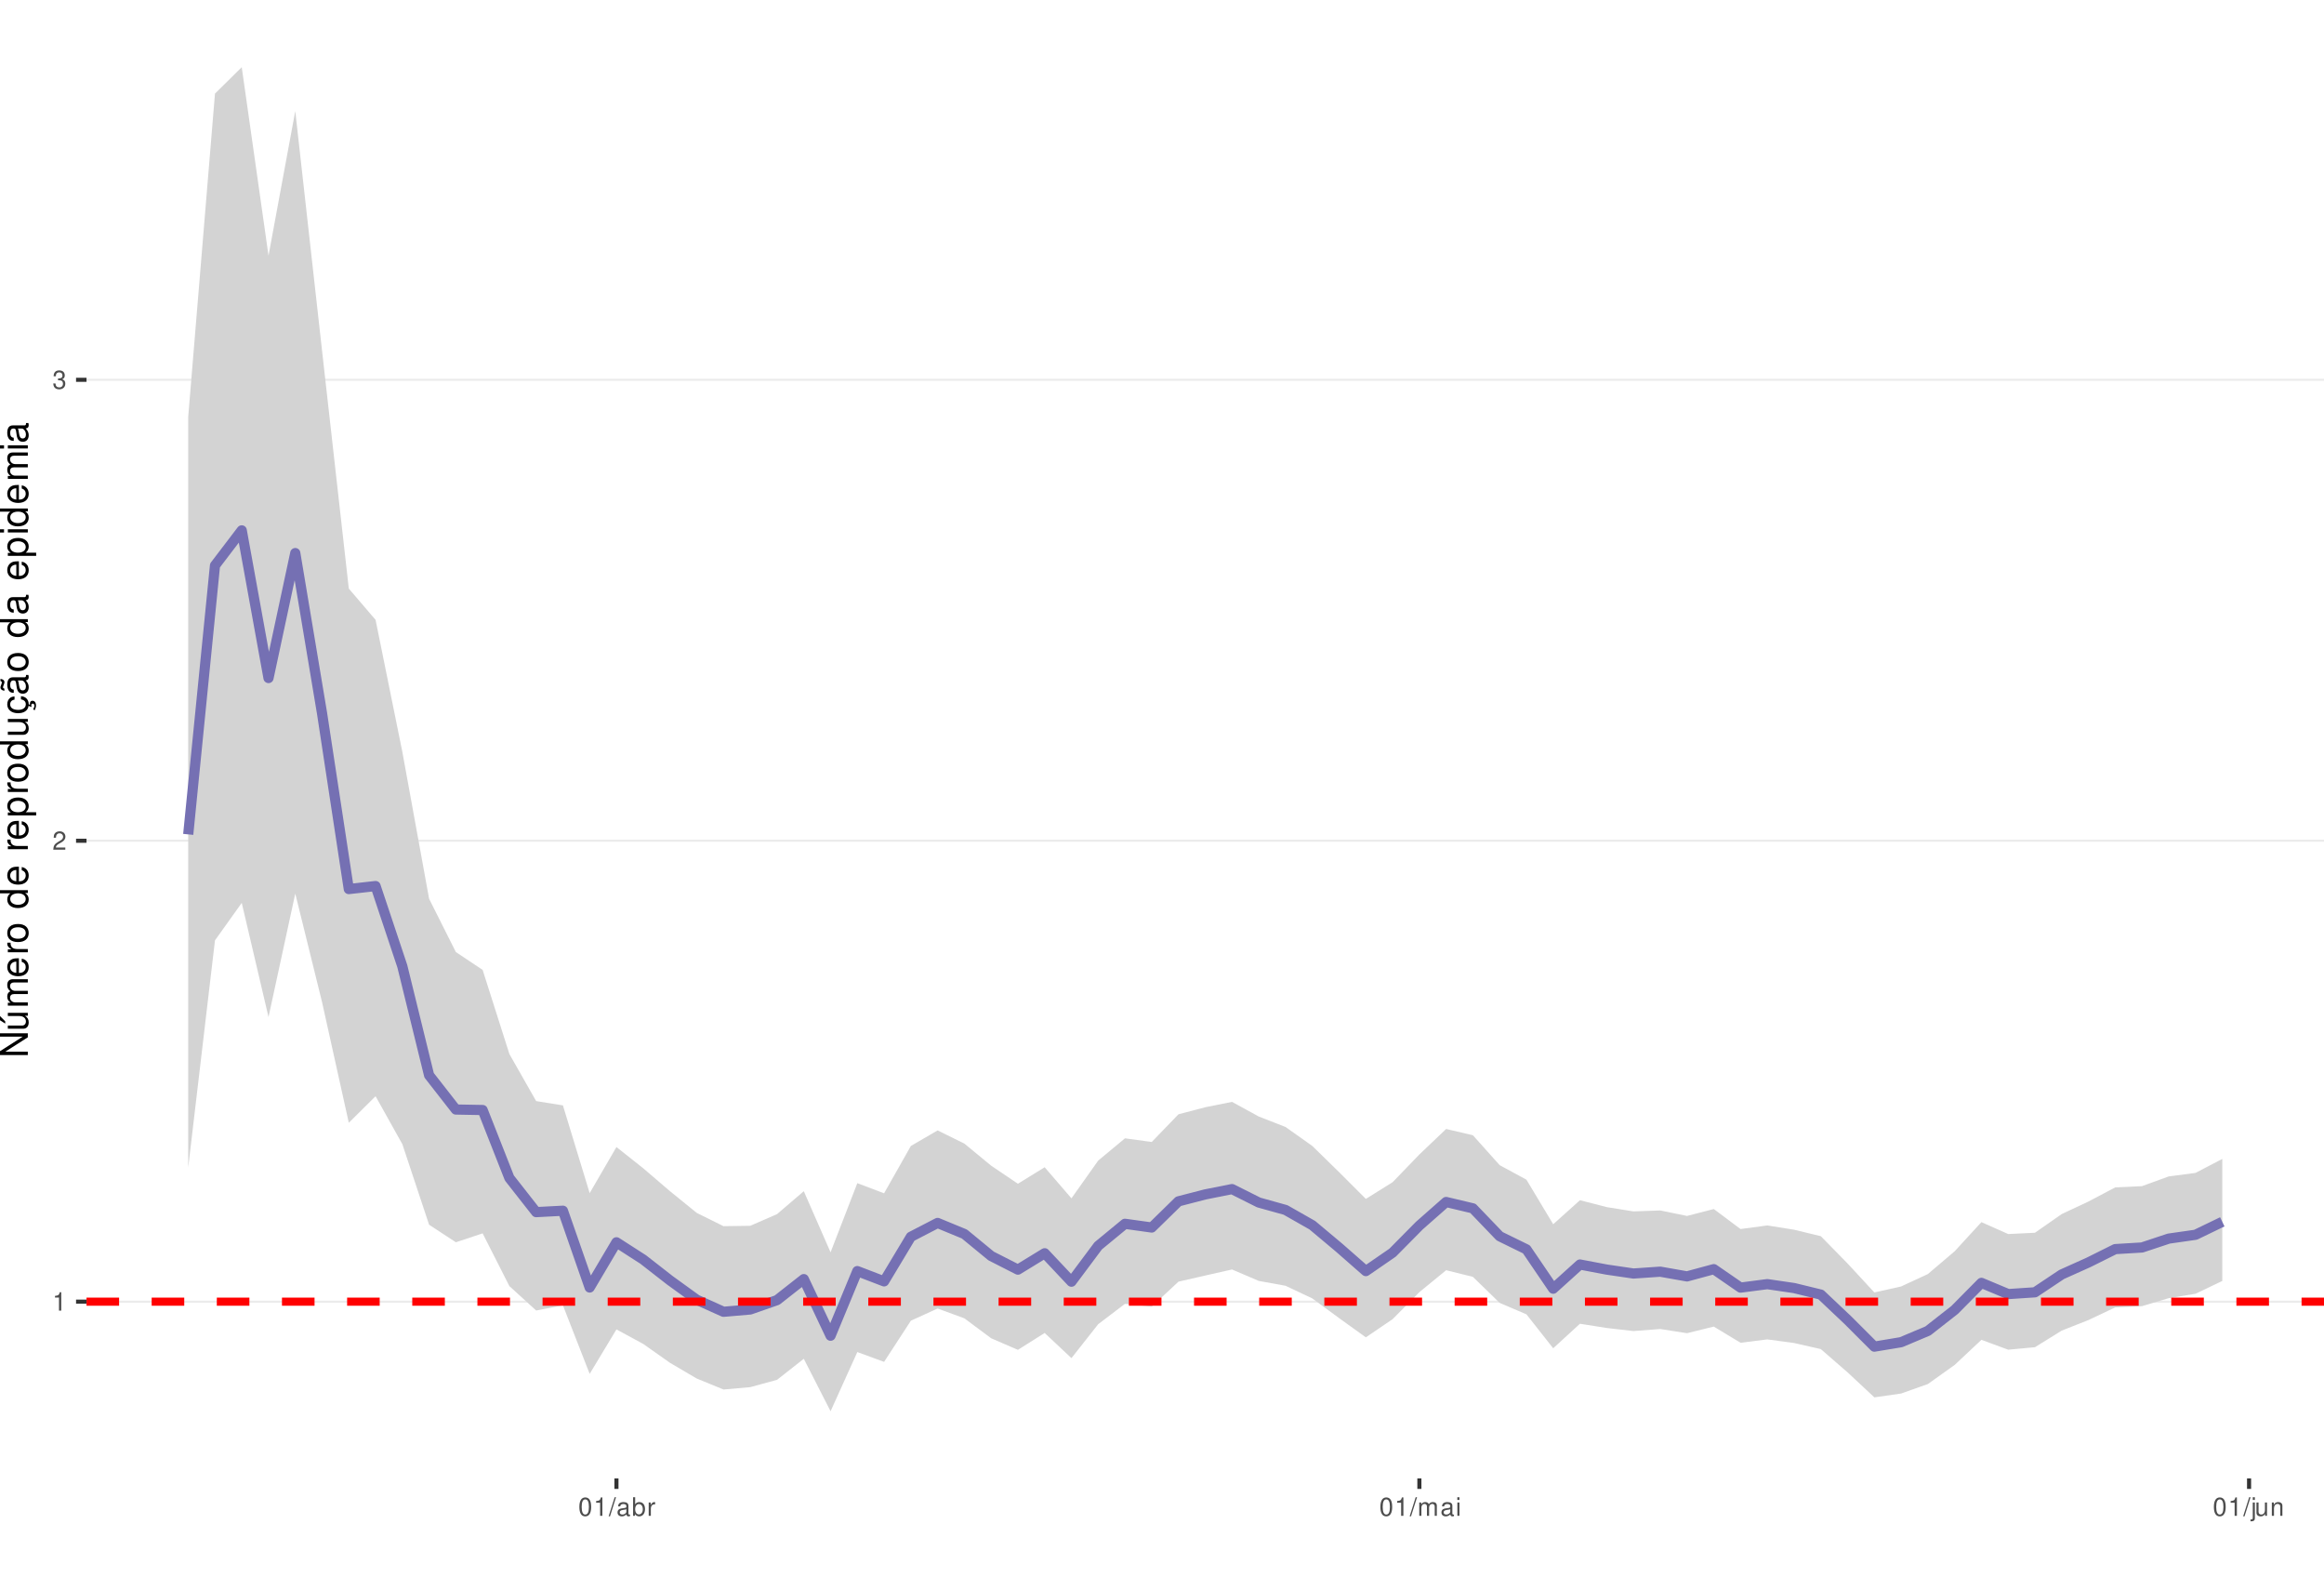
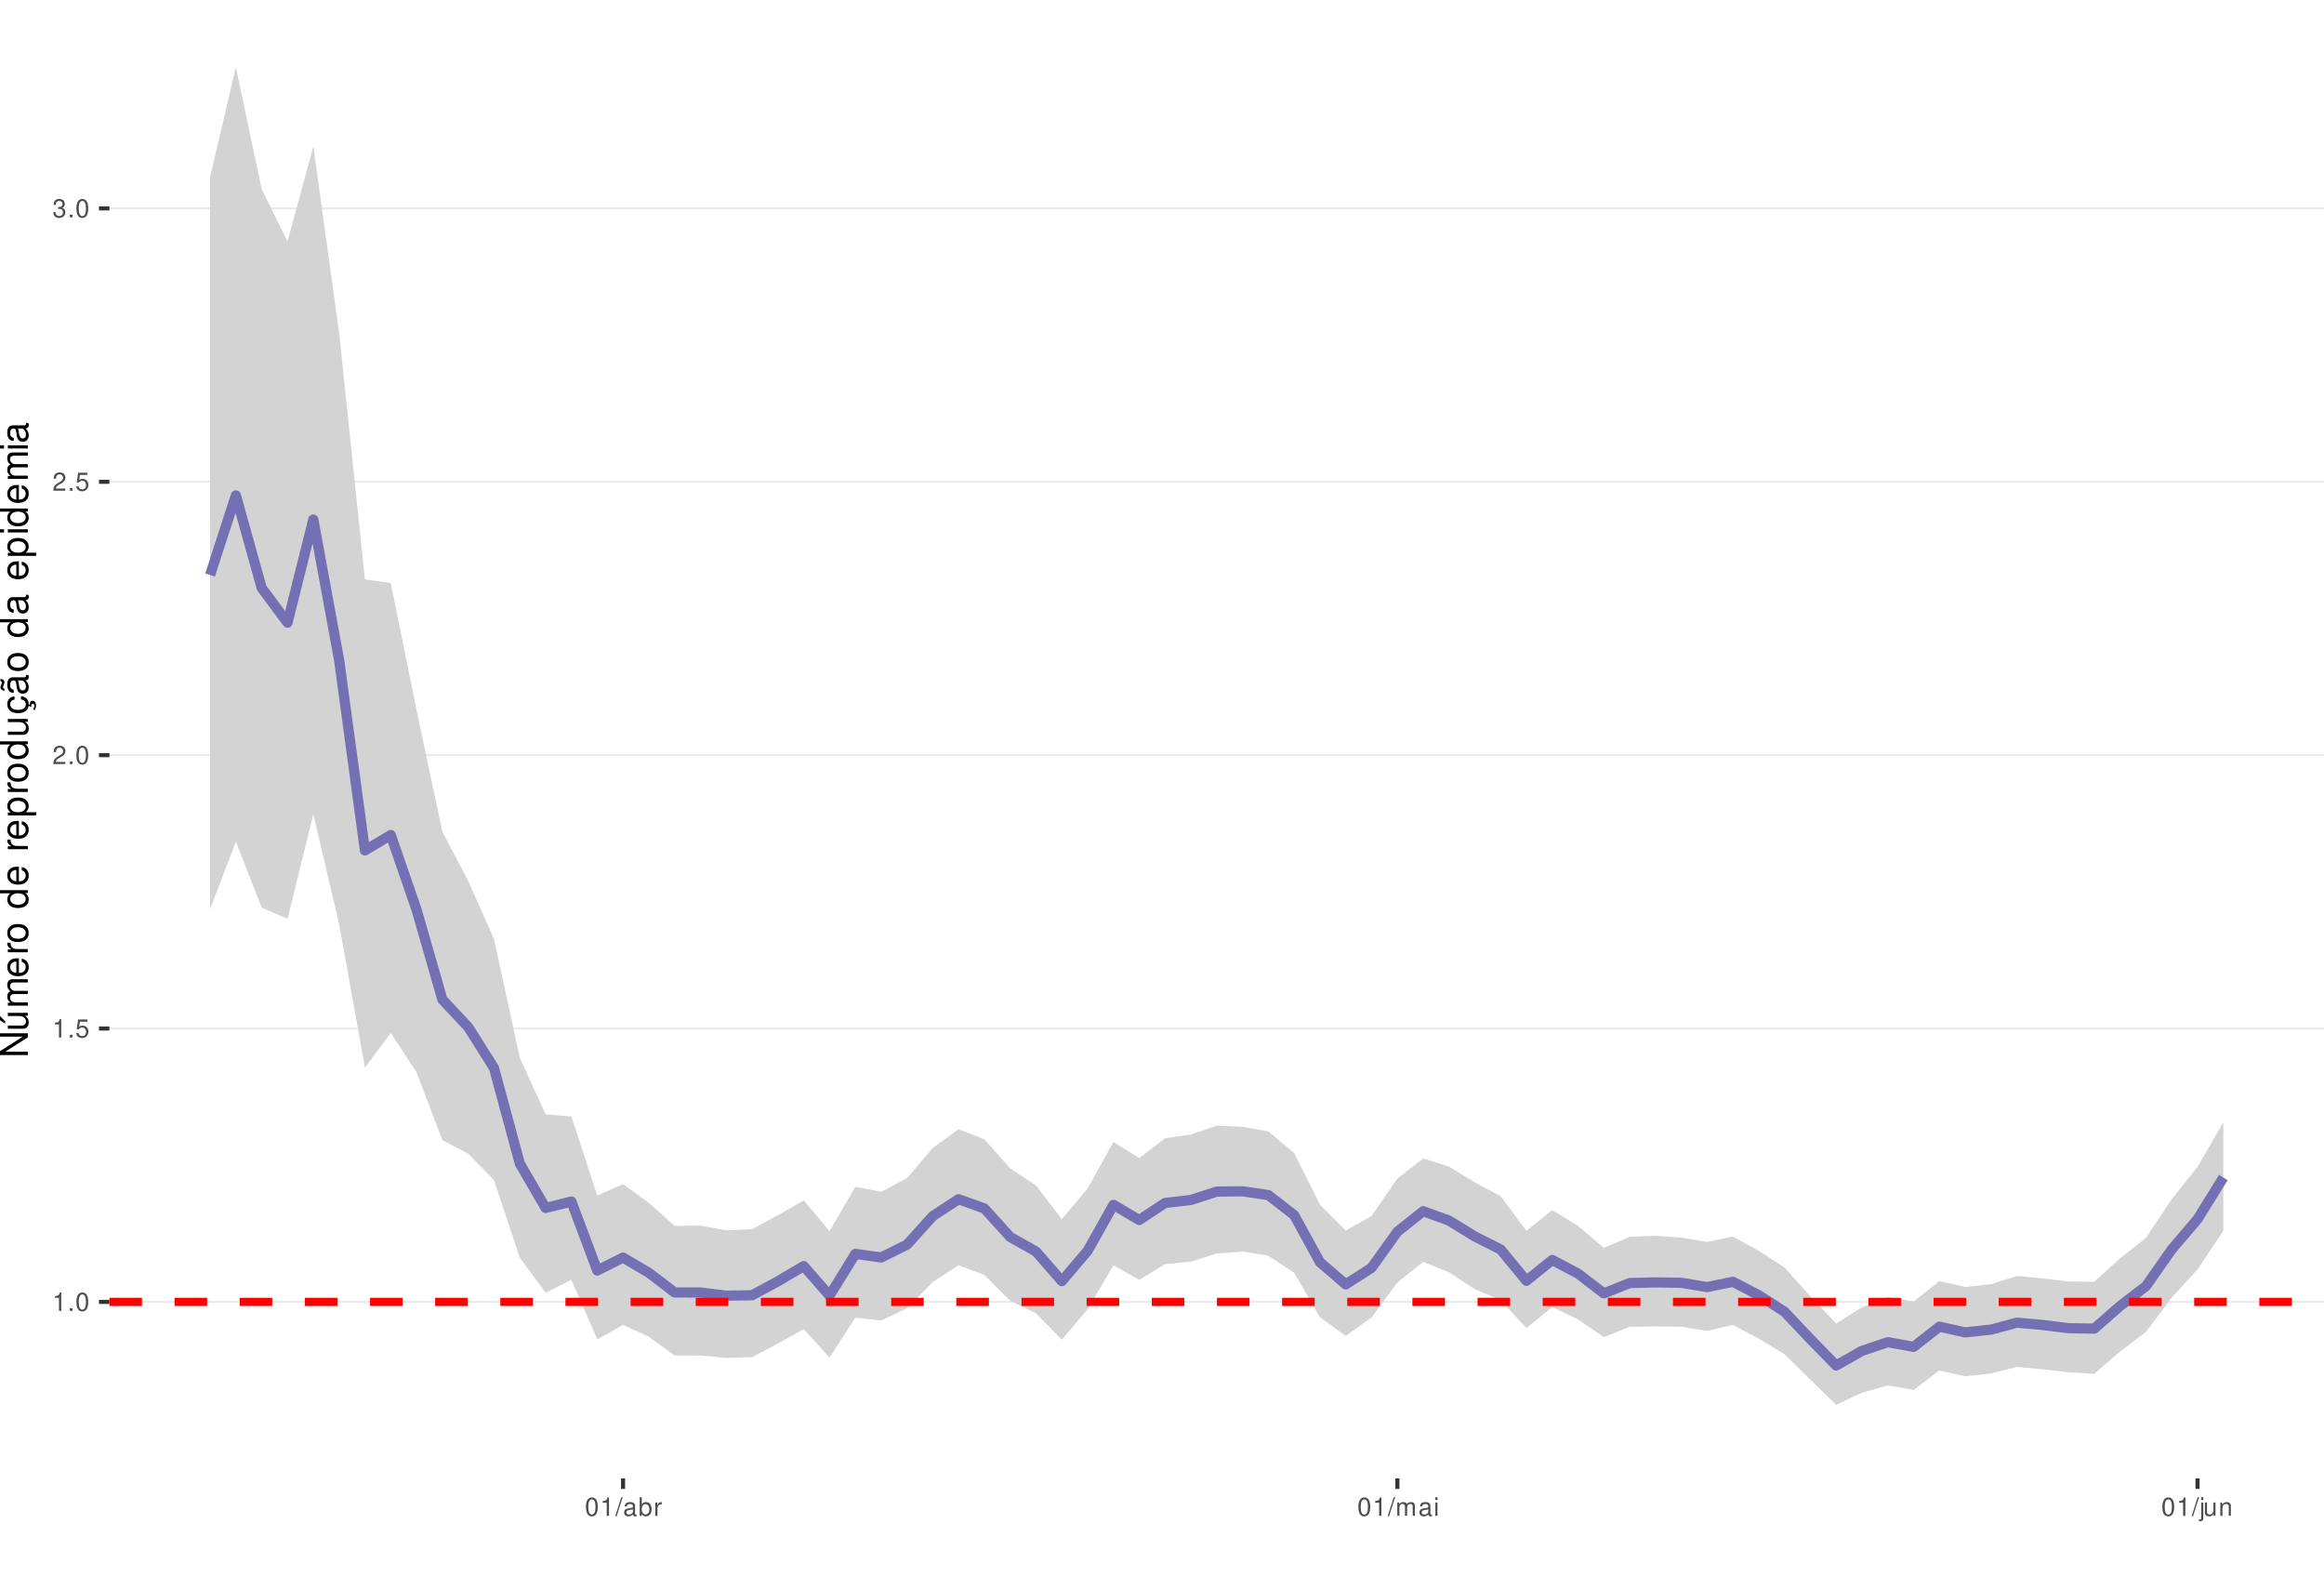
<svg xmlns="http://www.w3.org/2000/svg" xmlns:xlink="http://www.w3.org/1999/xlink" width="609pt" height="413pt" viewBox="0 0 609 413" version="1.1">
  <defs>
    <g>
      <symbol overflow="visible" id="glyph0-0">
        <path style="stroke:none;" d="" />
      </symbol>
      <symbol overflow="visible" id="glyph0-1">
        <path style="stroke:none;" d="M 1.719 -3.422 L 1.719 0 L 2.312 0 L 2.312 -4.812 L 1.922 -4.812 C 1.719 -4.078 1.578 -3.969 0.672 -3.859 L 0.672 -3.422 Z M 1.719 -3.422 " />
      </symbol>
      <symbol overflow="visible" id="glyph0-2">
+         <path style="stroke:none;" d="M 1.266 -0.688 L 0.578 -0.688 L 0.578 0 L 1.266 0 Z M 1.266 -0.688 " />
+       </symbol>
+       <symbol overflow="visible" id="glyph0-3">
+         <path style="stroke:none;" d="M 1.828 -4.812 C 1.391 -4.812 0.984 -4.609 0.75 -4.281 C 0.438 -3.859 0.281 -3.219 0.281 -2.328 C 0.281 -0.703 0.812 0.156 1.828 0.156 C 2.828 0.156 3.375 -0.703 3.375 -2.297 C 3.375 -3.219 3.234 -3.844 2.922 -4.281 C 2.672 -4.625 2.281 -4.812 1.828 -4.812 Z M 1.828 -4.297 C 2.469 -4.297 2.781 -3.641 2.781 -2.344 C 2.781 -0.969 2.469 -0.328 1.812 -0.328 C 1.203 -0.328 0.891 -1 0.891 -2.328 C 0.891 -3.641 1.203 -4.297 1.828 -4.297 Z M 1.828 -4.297 " />
+       </symbol>
+       <symbol overflow="visible" id="glyph0-4">
+         <path style="stroke:none;" d="M 3.172 -4.719 L 0.734 -4.719 L 0.375 -2.156 L 0.922 -2.156 C 1.188 -2.469 1.422 -2.594 1.797 -2.594 C 2.422 -2.594 2.812 -2.156 2.812 -1.453 C 2.812 -0.781 2.422 -0.359 1.781 -0.359 C 1.266 -0.359 0.953 -0.625 0.812 -1.156 L 0.234 -1.156 C 0.312 -0.766 0.375 -0.578 0.516 -0.406 C 0.781 -0.047 1.266 0.156 1.797 0.156 C 2.75 0.156 3.422 -0.547 3.422 -1.531 C 3.422 -2.469 2.797 -3.109 1.891 -3.109 C 1.562 -3.109 1.297 -3.016 1.016 -2.828 L 1.203 -4.141 L 3.172 -4.141 Z M 3.172 -4.719 " />
+       </symbol>
+       <symbol overflow="visible" id="glyph0-5">
        <path style="stroke:none;" d="M 3.375 -0.578 L 0.891 -0.578 C 0.938 -0.984 1.156 -1.234 1.734 -1.578 L 2.406 -1.953 C 3.062 -2.328 3.406 -2.812 3.406 -3.406 C 3.406 -3.812 3.234 -4.188 2.969 -4.438 C 2.688 -4.688 2.344 -4.812 1.891 -4.812 C 1.297 -4.812 0.844 -4.594 0.578 -4.188 C 0.422 -3.938 0.344 -3.641 0.328 -3.141 L 0.922 -3.141 C 0.938 -3.469 0.984 -3.672 1.062 -3.828 C 1.219 -4.125 1.516 -4.297 1.875 -4.297 C 2.406 -4.297 2.797 -3.906 2.797 -3.391 C 2.797 -3.016 2.578 -2.672 2.156 -2.438 L 1.547 -2.078 C 0.562 -1.516 0.281 -1.062 0.219 0 L 3.375 0 Z M 3.375 -0.578 " />
      </symbol>
-       <symbol overflow="visible" id="glyph0-3">
+       <symbol overflow="visible" id="glyph0-6">
        <path style="stroke:none;" d="M 1.469 -2.219 L 1.797 -2.219 C 2.422 -2.219 2.766 -1.922 2.766 -1.344 C 2.766 -0.734 2.406 -0.359 1.797 -0.359 C 1.156 -0.359 0.844 -0.688 0.797 -1.391 L 0.219 -1.391 C 0.234 -1.016 0.312 -0.766 0.422 -0.547 C 0.672 -0.078 1.125 0.156 1.766 0.156 C 2.75 0.156 3.375 -0.438 3.375 -1.344 C 3.375 -1.953 3.141 -2.297 2.562 -2.484 C 3.016 -2.672 3.234 -3 3.234 -3.484 C 3.234 -4.312 2.688 -4.812 1.797 -4.812 C 0.844 -4.812 0.328 -4.281 0.312 -3.266 L 0.906 -3.266 C 0.906 -3.547 0.938 -3.719 1 -3.875 C 1.141 -4.141 1.438 -4.297 1.797 -4.297 C 2.312 -4.297 2.625 -3.984 2.625 -3.469 C 2.625 -3.125 2.516 -2.922 2.25 -2.812 C 2.094 -2.75 1.875 -2.719 1.469 -2.703 Z M 1.469 -2.219 " />
      </symbol>
-       <symbol overflow="visible" id="glyph0-4">
-         <path style="stroke:none;" d="M 1.828 -4.812 C 1.391 -4.812 0.984 -4.609 0.75 -4.281 C 0.438 -3.859 0.281 -3.219 0.281 -2.328 C 0.281 -0.703 0.812 0.156 1.828 0.156 C 2.828 0.156 3.375 -0.703 3.375 -2.297 C 3.375 -3.219 3.234 -3.844 2.922 -4.281 C 2.672 -4.625 2.281 -4.812 1.828 -4.812 Z M 1.828 -4.297 C 2.469 -4.297 2.781 -3.641 2.781 -2.344 C 2.781 -0.969 2.469 -0.328 1.812 -0.328 C 1.203 -0.328 0.891 -1 0.891 -2.328 C 0.891 -3.641 1.203 -4.297 1.828 -4.297 Z M 1.828 -4.297 " />
-       </symbol>
-       <symbol overflow="visible" id="glyph0-5">
+       <symbol overflow="visible" id="glyph0-7">
        <path style="stroke:none;" d="M 1.531 -4.859 L -0.047 0.141 L 0.312 0.141 L 1.891 -4.859 Z M 1.531 -4.859 " />
      </symbol>
-       <symbol overflow="visible" id="glyph0-6">
+       <symbol overflow="visible" id="glyph0-8">
        <path style="stroke:none;" d="M 3.562 -0.328 C 3.5 -0.312 3.469 -0.312 3.438 -0.312 C 3.25 -0.312 3.141 -0.406 3.141 -0.578 L 3.141 -2.641 C 3.141 -3.25 2.688 -3.594 1.828 -3.594 C 1.312 -3.594 0.906 -3.438 0.672 -3.188 C 0.516 -3 0.453 -2.797 0.438 -2.453 L 0.984 -2.453 C 1.031 -2.875 1.297 -3.078 1.812 -3.078 C 2.312 -3.078 2.594 -2.891 2.594 -2.562 L 2.594 -2.406 C 2.578 -2.172 2.469 -2.078 2.016 -2.031 C 1.219 -1.922 1.109 -1.891 0.891 -1.812 C 0.484 -1.641 0.281 -1.328 0.281 -0.875 C 0.281 -0.25 0.719 0.156 1.422 0.156 C 1.859 0.156 2.219 0 2.609 -0.359 C 2.656 0 2.828 0.156 3.188 0.156 C 3.297 0.156 3.375 0.141 3.562 0.094 Z M 2.594 -1.094 C 2.594 -0.906 2.531 -0.797 2.375 -0.641 C 2.141 -0.438 1.875 -0.328 1.547 -0.328 C 1.109 -0.328 0.859 -0.547 0.859 -0.891 C 0.859 -1.266 1.094 -1.438 1.703 -1.531 C 2.297 -1.609 2.406 -1.641 2.594 -1.719 Z M 2.594 -1.094 " />
      </symbol>
-       <symbol overflow="visible" id="glyph0-7">
+       <symbol overflow="visible" id="glyph0-9">
        <path style="stroke:none;" d="M 0.359 -4.859 L 0.359 0 L 0.859 0 L 0.859 -0.453 C 1.125 -0.047 1.484 0.156 1.969 0.156 C 2.875 0.156 3.484 -0.594 3.484 -1.75 C 3.484 -2.891 2.922 -3.594 1.984 -3.594 C 1.516 -3.594 1.172 -3.406 0.906 -3.016 L 0.906 -4.859 Z M 1.891 -3.062 C 2.5 -3.062 2.906 -2.531 2.906 -1.703 C 2.906 -0.906 2.484 -0.359 1.891 -0.359 C 1.297 -0.359 0.906 -0.906 0.906 -1.719 C 0.906 -2.531 1.297 -3.062 1.891 -3.062 Z M 1.891 -3.062 " />
      </symbol>
-       <symbol overflow="visible" id="glyph0-8">
+       <symbol overflow="visible" id="glyph0-10">
        <path style="stroke:none;" d="M 0.453 -3.484 L 0.453 0 L 1.016 0 L 1.016 -1.812 C 1.031 -2.656 1.375 -3.016 2.141 -3 L 2.141 -3.562 C 2.047 -3.578 1.984 -3.594 1.922 -3.594 C 1.562 -3.594 1.297 -3.375 0.969 -2.859 L 0.969 -3.484 Z M 0.453 -3.484 " />
      </symbol>
-       <symbol overflow="visible" id="glyph0-9">
+       <symbol overflow="visible" id="glyph0-11">
        <path style="stroke:none;" d="M 0.469 -3.484 L 0.469 0 L 1.031 0 L 1.031 -2.188 C 1.031 -2.703 1.391 -3.109 1.844 -3.109 C 2.25 -3.109 2.484 -2.844 2.484 -2.406 L 2.484 0 L 3.047 0 L 3.047 -2.188 C 3.047 -2.703 3.422 -3.109 3.875 -3.109 C 4.266 -3.109 4.516 -2.844 4.516 -2.406 L 4.516 0 L 5.078 0 L 5.078 -2.609 C 5.078 -3.234 4.719 -3.594 4.062 -3.594 C 3.594 -3.594 3.312 -3.453 2.984 -3.062 C 2.781 -3.422 2.5 -3.594 2.047 -3.594 C 1.578 -3.594 1.266 -3.422 0.984 -3 L 0.984 -3.484 Z M 0.469 -3.484 " />
      </symbol>
-       <symbol overflow="visible" id="glyph0-10">
+       <symbol overflow="visible" id="glyph0-12">
        <path style="stroke:none;" d="M 1 -3.484 L 0.453 -3.484 L 0.453 0 L 1 0 Z M 1 -4.859 L 0.438 -4.859 L 0.438 -4.156 L 1 -4.156 Z M 1 -4.859 " />
      </symbol>
-       <symbol overflow="visible" id="glyph0-11">
+       <symbol overflow="visible" id="glyph0-13">
        <path style="stroke:none;" d="M 0.469 -3.484 L 0.469 0.5 C 0.469 0.859 0.359 0.969 0.016 0.969 C -0.031 0.969 -0.047 0.969 -0.125 0.953 L -0.125 1.438 C -0.047 1.438 -0.016 1.453 0.062 1.453 C 0.688 1.453 1.016 1.203 1.016 0.719 L 1.016 -3.484 Z M 1.016 -4.859 L 0.469 -4.859 L 0.469 -4.156 L 1.016 -4.156 Z M 1.016 -4.859 " />
      </symbol>
-       <symbol overflow="visible" id="glyph0-12">
+       <symbol overflow="visible" id="glyph0-14">
        <path style="stroke:none;" d="M 3.203 0 L 3.203 -3.484 L 2.656 -3.484 L 2.656 -1.516 C 2.656 -0.797 2.281 -0.328 1.703 -0.328 C 1.266 -0.328 0.984 -0.594 0.984 -1.016 L 0.984 -3.484 L 0.438 -3.484 L 0.438 -0.797 C 0.438 -0.219 0.859 0.156 1.547 0.156 C 2.062 0.156 2.391 -0.031 2.703 -0.484 L 2.703 0 Z M 3.203 0 " />
      </symbol>
-       <symbol overflow="visible" id="glyph0-13">
+       <symbol overflow="visible" id="glyph0-15">
        <path style="stroke:none;" d="M 0.469 -3.484 L 0.469 0 L 1.031 0 L 1.031 -1.922 C 1.031 -2.641 1.391 -3.109 1.969 -3.109 C 2.406 -3.109 2.688 -2.828 2.688 -2.422 L 2.688 0 L 3.234 0 L 3.234 -2.641 C 3.234 -3.219 2.812 -3.594 2.141 -3.594 C 1.625 -3.594 1.281 -3.391 0.984 -2.906 L 0.984 -3.484 Z M 0.469 -3.484 " />
      </symbol>
      <symbol overflow="visible" id="glyph1-0">
        <path style="stroke:none;" d="" />
      </symbol>
      <symbol overflow="visible" id="glyph1-1">
        <path style="stroke:none;" d="M -7.297 -6.453 L -7.297 -5.578 L -1.328 -5.578 L -7.297 -1.766 L -7.297 -0.766 L 0 -0.766 L 0 -1.641 L -5.906 -1.641 L 0 -5.406 L 0 -6.453 Z M -7.297 -6.453 " />
      </symbol>
      <symbol overflow="visible" id="glyph1-2">
        <path style="stroke:none;" d="M 0 -4.812 L -5.234 -4.812 L -5.234 -3.984 L -2.266 -3.984 C -1.203 -3.984 -0.5 -3.438 -0.5 -2.562 C -0.5 -1.906 -0.906 -1.484 -1.531 -1.484 L -5.234 -1.484 L -5.234 -0.656 L -1.203 -0.656 C -0.328 -0.656 0.234 -1.297 0.234 -2.312 C 0.234 -3.094 -0.047 -3.578 -0.734 -4.062 L 0 -4.062 Z M -7.406 -2.953 L -5.922 -2 L -5.922 -2.594 L -7.406 -4.094 Z M -7.406 -2.953 " />
      </symbol>
      <symbol overflow="visible" id="glyph1-3">
        <path style="stroke:none;" d="M -5.234 -0.703 L 0 -0.703 L 0 -1.547 L -3.297 -1.547 C -4.047 -1.547 -4.656 -2.094 -4.656 -2.766 C -4.656 -3.391 -4.281 -3.734 -3.609 -3.734 L 0 -3.734 L 0 -4.578 L -3.297 -4.578 C -4.047 -4.578 -4.656 -5.125 -4.656 -5.812 C -4.656 -6.422 -4.266 -6.781 -3.609 -6.781 L 0 -6.781 L 0 -7.625 L -3.938 -7.625 C -4.875 -7.625 -5.391 -7.078 -5.391 -6.094 C -5.391 -5.406 -5.188 -4.984 -4.594 -4.484 C -5.156 -4.188 -5.391 -3.766 -5.391 -3.078 C -5.391 -2.375 -5.125 -1.906 -4.5 -1.469 L -5.234 -1.469 Z M -5.234 -0.703 " />
      </symbol>
      <symbol overflow="visible" id="glyph1-4">
        <path style="stroke:none;" d="M -2.344 -5.125 C -3.141 -5.125 -3.625 -5.062 -4.016 -4.922 C -4.875 -4.578 -5.391 -3.781 -5.391 -2.797 C -5.391 -1.344 -4.281 -0.406 -2.547 -0.406 C -0.812 -0.406 0.234 -1.297 0.234 -2.781 C 0.234 -3.984 -0.453 -4.812 -1.594 -5.016 L -1.594 -4.188 C -0.906 -3.953 -0.547 -3.484 -0.547 -2.812 C -0.547 -2.281 -0.781 -1.828 -1.219 -1.547 C -1.516 -1.344 -1.812 -1.281 -2.344 -1.266 Z M -3.016 -1.297 C -3.984 -1.359 -4.625 -1.953 -4.625 -2.797 C -4.625 -3.641 -3.953 -4.234 -3.016 -4.234 Z M -3.016 -1.297 " />
      </symbol>
      <symbol overflow="visible" id="glyph1-5">
        <path style="stroke:none;" d="M -5.234 -0.688 L 0 -0.688 L 0 -1.531 L -2.719 -1.531 C -3.984 -1.547 -4.547 -2.062 -4.516 -3.203 L -5.359 -3.203 C -5.375 -3.062 -5.391 -2.984 -5.391 -2.891 C -5.391 -2.344 -5.062 -1.938 -4.297 -1.453 L -5.234 -1.453 Z M -5.234 -0.688 " />
      </symbol>
      <symbol overflow="visible" id="glyph1-6">
        <path style="stroke:none;" d="M -5.391 -2.719 C -5.391 -1.234 -4.344 -0.359 -2.578 -0.359 C -0.812 -0.359 0.234 -1.234 0.234 -2.734 C 0.234 -4.203 -0.812 -5.094 -2.547 -5.094 C -4.359 -5.094 -5.391 -4.234 -5.391 -2.719 Z M -4.625 -2.734 C -4.625 -3.672 -3.844 -4.234 -2.547 -4.234 C -1.312 -4.234 -0.547 -3.656 -0.547 -2.734 C -0.547 -1.797 -1.312 -1.234 -2.578 -1.234 C -3.844 -1.234 -4.625 -1.797 -4.625 -2.734 Z M -4.625 -2.734 " />
      </symbol>
      <symbol overflow="visible" id="glyph1-7">
        <path style="stroke:none;" d="" />
      </symbol>
      <symbol overflow="visible" id="glyph1-8">
        <path style="stroke:none;" d="M -7.297 -4.953 L -7.297 -4.125 L -4.578 -4.125 C -5.109 -3.766 -5.391 -3.203 -5.391 -2.516 C -5.391 -1.156 -4.297 -0.266 -2.625 -0.266 C -0.859 -0.266 0.234 -1.125 0.234 -2.547 C 0.234 -3.266 -0.047 -3.766 -0.688 -4.203 L 0 -4.203 L 0 -4.953 Z M -4.609 -2.656 C -4.609 -3.547 -3.812 -4.125 -2.562 -4.125 C -1.344 -4.125 -0.547 -3.547 -0.547 -2.656 C -0.547 -1.734 -1.359 -1.125 -2.578 -1.125 C -3.797 -1.125 -4.609 -1.734 -4.609 -2.656 Z M -4.609 -2.656 " />
      </symbol>
      <symbol overflow="visible" id="glyph1-9">
        <path style="stroke:none;" d="M 2.188 -0.547 L 2.188 -1.375 L -0.547 -1.375 C -0.016 -1.812 0.234 -2.312 0.234 -2.984 C 0.234 -4.344 -0.859 -5.234 -2.531 -5.234 C -4.297 -5.234 -5.391 -4.375 -5.391 -2.984 C -5.391 -2.266 -5.062 -1.703 -4.453 -1.312 L -5.234 -1.312 L -5.234 -0.547 Z M -4.609 -2.844 C -4.609 -3.766 -3.797 -4.359 -2.547 -4.359 C -1.359 -4.359 -0.547 -3.75 -0.547 -2.844 C -0.547 -1.953 -1.344 -1.375 -2.578 -1.375 C -3.812 -1.375 -4.609 -1.953 -4.609 -2.844 Z M -4.609 -2.844 " />
      </symbol>
      <symbol overflow="visible" id="glyph1-10">
        <path style="stroke:none;" d="M 0 -4.812 L -5.234 -4.812 L -5.234 -3.984 L -2.266 -3.984 C -1.203 -3.984 -0.5 -3.438 -0.5 -2.562 C -0.5 -1.906 -0.906 -1.484 -1.531 -1.484 L -5.234 -1.484 L -5.234 -0.656 L -1.203 -0.656 C -0.328 -0.656 0.234 -1.297 0.234 -2.312 C 0.234 -3.094 -0.047 -3.578 -0.734 -4.062 L 0 -4.062 Z M 0 -4.812 " />
      </symbol>
      <symbol overflow="visible" id="glyph1-11">
        <path style="stroke:none;" d="M 0.234 -2.641 C 0.234 -3.875 -0.547 -4.703 -1.797 -4.766 L -1.797 -3.938 C -0.953 -3.797 -0.531 -3.359 -0.531 -2.656 C -0.531 -1.734 -1.281 -1.188 -2.516 -1.188 C -3.844 -1.188 -4.625 -1.719 -4.625 -2.625 C -4.625 -3.328 -4.203 -3.766 -3.484 -3.875 L -3.484 -4.703 C -3.984 -4.672 -4.312 -4.562 -4.609 -4.359 C -5.094 -4 -5.391 -3.375 -5.391 -2.641 C -5.391 -1.219 -4.266 -0.312 -2.531 -0.312 C -1.469 -0.312 -0.625 -0.672 -0.156 -1.312 C 0.047 -1.594 0.125 -1.812 0.203 -2.25 L 0.922 -1.938 L 0.984 -2.062 C 0.938 -2.188 0.906 -2.25 0.906 -2.375 C 0.906 -2.656 1.047 -2.828 1.281 -2.828 C 1.547 -2.828 1.734 -2.594 1.734 -2.297 C 1.734 -2.031 1.672 -1.844 1.438 -1.406 L 1.406 -1.312 L 1.812 -1.094 C 2.078 -1.75 2.141 -1.953 2.141 -2.344 C 2.141 -3.109 1.781 -3.578 1.203 -3.578 C 0.781 -3.578 0.547 -3.297 0.547 -2.797 C 0.547 -2.703 0.547 -2.641 0.562 -2.516 Z M 0.234 -2.641 " />
      </symbol>
      <symbol overflow="visible" id="glyph1-12">
        <path style="stroke:none;" d="M -0.484 -5.344 C -0.469 -5.266 -0.469 -5.219 -0.469 -5.172 C -0.469 -4.875 -0.625 -4.719 -0.875 -4.719 L -3.953 -4.719 C -4.891 -4.719 -5.391 -4.047 -5.391 -2.75 C -5.391 -1.984 -5.172 -1.375 -4.781 -1.016 C -4.516 -0.766 -4.203 -0.672 -3.688 -0.656 L -3.688 -1.484 C -4.328 -1.562 -4.625 -1.938 -4.625 -2.719 C -4.625 -3.484 -4.344 -3.891 -3.844 -3.891 L -3.625 -3.891 C -3.266 -3.875 -3.125 -3.703 -3.047 -3.016 C -2.891 -1.844 -2.844 -1.656 -2.719 -1.344 C -2.453 -0.734 -2 -0.422 -1.312 -0.422 C -0.375 -0.422 0.234 -1.078 0.234 -2.141 C 0.234 -2.797 0 -3.328 -0.547 -3.922 C 0 -3.984 0.234 -4.234 0.234 -4.781 C 0.234 -4.953 0.203 -5.062 0.141 -5.344 Z M -1.656 -3.891 C -1.375 -3.891 -1.203 -3.812 -0.969 -3.562 C -0.656 -3.219 -0.5 -2.812 -0.5 -2.312 C -0.5 -1.672 -0.812 -1.297 -1.344 -1.297 C -1.891 -1.297 -2.172 -1.656 -2.297 -2.547 C -2.422 -3.438 -2.453 -3.609 -2.594 -3.891 Z M -7.172 -3.75 C -6.922 -3.672 -6.812 -3.547 -6.812 -3.375 C -6.812 -3.25 -6.875 -2.984 -6.984 -2.734 C -7.156 -2.312 -7.172 -2.25 -7.172 -2.047 C -7.172 -1.594 -6.797 -1.297 -6.141 -1.188 L -6.141 -1.766 C -6.375 -1.812 -6.5 -1.938 -6.5 -2.094 C -6.5 -2.203 -6.469 -2.344 -6.375 -2.578 C -6.156 -3.156 -6.125 -3.234 -6.125 -3.438 C -6.125 -3.922 -6.484 -4.219 -7.172 -4.312 Z M -7.172 -3.75 " />
      </symbol>
      <symbol overflow="visible" id="glyph1-13">
        <path style="stroke:none;" d="M -0.484 -5.344 C -0.469 -5.266 -0.469 -5.219 -0.469 -5.172 C -0.469 -4.875 -0.625 -4.719 -0.875 -4.719 L -3.953 -4.719 C -4.891 -4.719 -5.391 -4.047 -5.391 -2.75 C -5.391 -1.984 -5.172 -1.375 -4.781 -1.016 C -4.516 -0.766 -4.203 -0.672 -3.688 -0.656 L -3.688 -1.484 C -4.328 -1.562 -4.625 -1.938 -4.625 -2.719 C -4.625 -3.484 -4.344 -3.891 -3.844 -3.891 L -3.625 -3.891 C -3.266 -3.875 -3.125 -3.703 -3.047 -3.016 C -2.891 -1.844 -2.844 -1.656 -2.719 -1.344 C -2.453 -0.734 -2 -0.422 -1.312 -0.422 C -0.375 -0.422 0.234 -1.078 0.234 -2.141 C 0.234 -2.797 0 -3.328 -0.547 -3.922 C 0 -3.984 0.234 -4.234 0.234 -4.781 C 0.234 -4.953 0.203 -5.062 0.141 -5.344 Z M -1.656 -3.891 C -1.375 -3.891 -1.203 -3.812 -0.969 -3.562 C -0.656 -3.219 -0.5 -2.812 -0.5 -2.312 C -0.5 -1.672 -0.812 -1.297 -1.344 -1.297 C -1.891 -1.297 -2.172 -1.656 -2.297 -2.547 C -2.422 -3.438 -2.453 -3.609 -2.594 -3.891 Z M -1.656 -3.891 " />
      </symbol>
      <symbol overflow="visible" id="glyph1-14">
        <path style="stroke:none;" d="M -5.234 -1.5 L -5.234 -0.672 L 0 -0.672 L 0 -1.5 Z M -7.297 -1.5 L -7.297 -0.656 L -6.234 -0.656 L -6.234 -1.5 Z M -7.297 -1.5 " />
      </symbol>
    </g>
    <clipPath id="clip1">
-       <path d="M 22.672 0 L 609 0 L 609 387.328 L 22.672 387.328 Z M 22.672 0 " />
+       <path d="M 28.672 0 L 609 0 L 609 387.328 L 28.672 387.328 Z M 28.672 0 " />
    </clipPath>
    <clipPath id="clip2">
-       <path d="M 22.672 340 L 609 340 L 609 342 L 22.672 342 Z M 22.672 340 " />
+       <path d="M 28.672 340 L 609 340 L 609 342 L 28.672 342 Z M 28.672 340 " />
    </clipPath>
    <clipPath id="clip3">
-       <path d="M 22.672 219 L 609 219 L 609 221 L 22.672 221 Z M 22.672 219 " />
+       <path d="M 28.672 269 L 609 269 L 609 270 L 28.672 270 Z M 28.672 269 " />
    </clipPath>
    <clipPath id="clip4">
-       <path d="M 22.672 99 L 609 99 L 609 100 L 22.672 100 Z M 22.672 99 " />
+       <path d="M 28.672 197 L 609 197 L 609 199 L 28.672 199 Z M 28.672 197 " />
    </clipPath>
    <clipPath id="clip5">
-       <path d="M 22.672 339 L 609 339 L 609 343 L 22.672 343 Z M 22.672 339 " />
+       <path d="M 28.672 125 L 609 125 L 609 127 L 28.672 127 Z M 28.672 125 " />
+     </clipPath>
+     <clipPath id="clip6">
+       <path d="M 28.672 54 L 609 54 L 609 55 L 28.672 55 Z M 28.672 54 " />
+     </clipPath>
+     <clipPath id="clip7">
+       <path d="M 28.672 340 L 609 340 L 609 343 L 28.672 343 Z M 28.672 340 " />
    </clipPath>
  </defs>
  <g id="surface31">
    <rect x="0" y="0" width="609" height="413" style="fill:rgb(100%,100%,100%);fill-opacity:1;stroke:none;" />
    <rect x="0" y="0" width="609" height="413" style="fill:rgb(100%,100%,100%);fill-opacity:1;stroke:none;" />
    <path style="fill:none;stroke-width:1.067;stroke-linecap:round;stroke-linejoin:round;stroke:rgb(100%,100%,100%);stroke-opacity:1;stroke-miterlimit:10;" d="M 0 413 L 609 413 L 609 0 L 0 0 Z M 0 413 " />
    <g clip-path="url(#clip1)" clip-rule="nonzero">
-       <path style=" stroke:none;fill-rule:nonzero;fill:rgb(100%,100%,100%);fill-opacity:1;" d="M 22.672 387.328 L 609 387.328 L 609 0 L 22.672 0 Z M 22.672 387.328 " />
+       <path style=" stroke:none;fill-rule:nonzero;fill:rgb(100%,100%,100%);fill-opacity:1;" d="M 28.672 387.328 L 609 387.328 L 609 0 L 28.672 0 Z M 28.672 387.328 " />
    </g>
    <g clip-path="url(#clip2)" clip-rule="nonzero">
-       <path style="fill:none;stroke-width:0.533;stroke-linecap:butt;stroke-linejoin:round;stroke:rgb(92.157%,92.157%,92.157%);stroke-opacity:1;stroke-miterlimit:10;" d="M 22.672 341.012 L 609 341.012 " />
+       <path style="fill:none;stroke-width:0.533;stroke-linecap:butt;stroke-linejoin:round;stroke:rgb(92.157%,92.157%,92.157%);stroke-opacity:1;stroke-miterlimit:10;" d="M 28.672 341.074 L 609 341.074 " />
    </g>
    <g clip-path="url(#clip3)" clip-rule="nonzero">
-       <path style="fill:none;stroke-width:0.533;stroke-linecap:butt;stroke-linejoin:round;stroke:rgb(92.157%,92.157%,92.157%);stroke-opacity:1;stroke-miterlimit:10;" d="M 22.672 220.258 L 609 220.258 " />
+       <path style="fill:none;stroke-width:0.533;stroke-linecap:butt;stroke-linejoin:round;stroke:rgb(92.157%,92.157%,92.157%);stroke-opacity:1;stroke-miterlimit:10;" d="M 28.672 269.453 L 609 269.453 " />
    </g>
    <g clip-path="url(#clip4)" clip-rule="nonzero">
-       <path style="fill:none;stroke-width:0.533;stroke-linecap:butt;stroke-linejoin:round;stroke:rgb(92.157%,92.157%,92.157%);stroke-opacity:1;stroke-miterlimit:10;" d="M 22.672 99.5 L 609 99.5 " />
-     </g>
-     <path style=" stroke:none;fill-rule:nonzero;fill:rgb(82.745%,82.745%,82.745%);fill-opacity:1;" d="M 49.324 109.156 L 56.336 24.52 L 63.348 17.605 L 70.363 66.973 L 77.375 29.094 L 84.391 91.852 L 91.402 154.199 L 98.418 162.391 L 105.43 196.961 L 112.445 235.461 L 119.457 249.422 L 126.473 254.098 L 133.484 276.137 L 140.5 288.465 L 147.512 289.594 L 154.523 312.582 L 161.539 300.504 L 168.551 306.062 L 175.566 312.07 L 182.578 317.754 L 189.594 321.238 L 196.605 321.137 L 203.621 318.078 L 210.633 312.074 L 217.648 328.086 L 224.66 309.965 L 231.672 312.625 L 238.688 300.227 L 245.699 296.148 L 252.715 299.602 L 259.727 305.383 L 266.742 310.121 L 273.754 305.801 L 280.77 313.941 L 287.781 304.051 L 294.797 298.219 L 301.809 299.18 L 308.82 291.922 L 315.836 290.082 L 322.848 288.672 L 329.863 292.512 L 336.875 295.25 L 343.891 300.223 L 350.902 307.078 L 357.918 314.09 L 364.93 309.719 L 371.945 302.449 L 378.957 295.773 L 385.969 297.414 L 392.984 305.25 L 399.996 309.051 L 407.012 320.73 L 414.023 314.434 L 421.039 316.242 L 428.051 317.367 L 435.066 317.117 L 442.078 318.555 L 449.094 316.746 L 456.105 321.988 L 463.121 321.043 L 470.133 322.164 L 477.145 323.859 L 484.16 331.02 L 491.172 338.598 L 498.188 337.027 L 505.199 333.773 L 512.215 327.809 L 519.227 320.176 L 526.242 323.297 L 533.254 322.957 L 540.27 318.062 L 547.281 314.777 L 554.293 311.074 L 561.309 310.75 L 568.32 308.199 L 575.336 307.277 L 582.348 303.617 L 582.348 335.582 L 575.336 338.941 L 568.32 340.094 L 561.309 342.188 L 554.293 342.516 L 547.281 345.828 L 540.27 348.594 L 533.254 352.945 L 526.242 353.598 L 519.227 351.008 L 512.215 357.586 L 505.199 362.59 L 498.188 365.078 L 491.172 366.082 L 484.16 359.539 L 477.145 353.441 L 470.133 351.844 L 463.121 350.898 L 456.105 351.777 L 449.094 347.543 L 442.078 349.273 L 435.066 348.176 L 428.051 348.711 L 421.039 347.91 L 414.023 346.797 L 407.012 353.223 L 399.996 344.328 L 392.984 341.332 L 385.969 334.512 L 378.957 332.773 L 371.945 338.516 L 364.93 345.598 L 357.918 350.359 L 350.902 345.316 L 343.891 340.164 L 336.875 336.848 L 329.863 335.578 L 322.848 332.578 L 315.836 334.164 L 308.82 335.77 L 301.809 342.293 L 294.797 341.582 L 287.781 346.914 L 280.77 355.805 L 273.754 349.211 L 266.742 353.633 L 259.727 350.598 L 252.715 345.379 L 245.699 342.805 L 238.688 346.004 L 231.672 356.785 L 224.66 354.215 L 217.648 369.723 L 210.633 355.98 L 203.621 361.488 L 196.605 363.406 L 189.594 364.023 L 182.578 361.148 L 175.566 357.031 L 168.551 352.082 L 161.539 348.281 L 154.523 359.93 L 147.512 341.977 L 140.5 343.328 L 133.484 336.934 L 126.473 323.121 L 119.457 325.449 L 112.445 320.855 L 105.43 299.742 L 98.418 287.188 L 91.402 294.148 L 84.391 262.523 L 77.375 234.102 L 70.363 266.441 L 63.348 236.539 L 56.336 246.352 L 49.324 305.84 Z M 49.324 109.156 " />
-     <path style="fill:none;stroke-width:2.667;stroke-linecap:butt;stroke-linejoin:round;stroke:rgb(45.882%,43.922%,70.196%);stroke-opacity:1;stroke-miterlimit:10;" d="M 49.324 218.59 L 56.336 148.152 L 63.348 138.945 L 70.363 177.633 L 77.375 144.895 L 84.391 186.871 L 91.402 232.918 L 98.418 232.129 L 105.43 253.145 L 112.445 281.699 L 119.457 290.676 L 126.473 290.805 L 133.484 308.613 L 140.5 317.555 L 147.512 317.188 L 154.523 337.305 L 161.539 325.457 L 168.551 329.969 L 175.566 335.438 L 182.578 340.508 L 189.594 343.664 L 196.605 343.059 L 203.621 340.609 L 210.633 335.102 L 217.648 349.934 L 224.66 333.004 L 231.672 335.695 L 238.688 324.02 L 245.699 320.391 L 252.715 323.285 L 259.727 329.047 L 266.742 332.621 L 273.754 328.328 L 280.77 335.781 L 287.781 326.387 L 294.797 320.613 L 301.809 321.59 L 308.82 314.73 L 315.836 312.914 L 322.848 311.52 L 329.863 315.035 L 336.875 316.988 L 343.891 320.98 L 350.902 326.855 L 357.918 333.004 L 364.93 328.172 L 371.945 321.078 L 378.957 314.902 L 385.969 316.566 L 392.984 323.871 L 399.996 327.305 L 407.012 337.613 L 414.023 331.281 L 421.039 332.609 L 428.051 333.637 L 435.066 333.156 L 442.078 334.395 L 449.094 332.496 L 456.105 337.332 L 463.121 336.422 L 470.133 337.449 L 477.145 339.16 L 484.16 345.789 L 491.172 352.797 L 498.188 351.625 L 505.199 348.672 L 512.215 343.176 L 519.227 336.09 L 526.242 339.027 L 533.254 338.562 L 540.27 333.883 L 547.281 330.734 L 554.293 327.242 L 561.309 326.82 L 568.32 324.492 L 575.336 323.488 L 582.348 320.098 " />
+       <path style="fill:none;stroke-width:0.533;stroke-linecap:butt;stroke-linejoin:round;stroke:rgb(92.157%,92.157%,92.157%);stroke-opacity:1;stroke-miterlimit:10;" d="M 28.672 197.832 L 609 197.832 " />
+     </g>
    <g clip-path="url(#clip5)" clip-rule="nonzero">
-       <path style="fill:none;stroke-width:2.134;stroke-linecap:butt;stroke-linejoin:round;stroke:rgb(100%,0%,0%);stroke-opacity:1;stroke-dasharray:8.536,8.536;stroke-miterlimit:10;" d="M 22.672 341.012 L 609 341.012 " />
-     </g>
-     <g style="fill:rgb(30.196%,30.196%,30.196%);fill-opacity:1;">
-       <use xlink:href="#glyph0-1" x="13.738" y="343.359" />
-     </g>
-     <g style="fill:rgb(30.196%,30.196%,30.196%);fill-opacity:1;">
-       <use xlink:href="#glyph0-2" x="13.738" y="222.605" />
-     </g>
-     <g style="fill:rgb(30.196%,30.196%,30.196%);fill-opacity:1;">
-       <use xlink:href="#glyph0-3" x="13.738" y="101.848" />
-     </g>
-     <path style="fill:none;stroke-width:1.067;stroke-linecap:butt;stroke-linejoin:round;stroke:rgb(20%,20%,20%);stroke-opacity:1;stroke-miterlimit:10;" d="M 19.93 341.012 L 22.672 341.012 " />
-     <path style="fill:none;stroke-width:1.067;stroke-linecap:butt;stroke-linejoin:round;stroke:rgb(20%,20%,20%);stroke-opacity:1;stroke-miterlimit:10;" d="M 19.93 220.258 L 22.672 220.258 " />
-     <path style="fill:none;stroke-width:1.067;stroke-linecap:butt;stroke-linejoin:round;stroke:rgb(20%,20%,20%);stroke-opacity:1;stroke-miterlimit:10;" d="M 19.93 99.5 L 22.672 99.5 " />
-     <path style="fill:none;stroke-width:1.067;stroke-linecap:butt;stroke-linejoin:round;stroke:rgb(20%,20%,20%);stroke-opacity:1;stroke-miterlimit:10;" d="M 161.539 390.07 L 161.539 387.328 " />
-     <path style="fill:none;stroke-width:1.067;stroke-linecap:butt;stroke-linejoin:round;stroke:rgb(20%,20%,20%);stroke-opacity:1;stroke-miterlimit:10;" d="M 371.945 390.07 L 371.945 387.328 " />
-     <path style="fill:none;stroke-width:1.067;stroke-linecap:butt;stroke-linejoin:round;stroke:rgb(20%,20%,20%);stroke-opacity:1;stroke-miterlimit:10;" d="M 589.363 390.07 L 589.363 387.328 " />
-     <g style="fill:rgb(30.196%,30.196%,30.196%);fill-opacity:1;">
-       <use xlink:href="#glyph0-4" x="151.539" y="397.109" />
-       <use xlink:href="#glyph0-1" x="155.539" y="397.109" />
-       <use xlink:href="#glyph0-5" x="159.539" y="397.109" />
-       <use xlink:href="#glyph0-6" x="161.539" y="397.109" />
-       <use xlink:href="#glyph0-7" x="165.539" y="397.109" />
-       <use xlink:href="#glyph0-8" x="169.539" y="397.109" />
-     </g>
-     <g style="fill:rgb(30.196%,30.196%,30.196%);fill-opacity:1;">
-       <use xlink:href="#glyph0-4" x="361.445" y="397.109" />
-       <use xlink:href="#glyph0-1" x="365.445" y="397.109" />
-       <use xlink:href="#glyph0-5" x="369.445" y="397.109" />
-       <use xlink:href="#glyph0-9" x="371.445" y="397.109" />
-       <use xlink:href="#glyph0-6" x="377.445" y="397.109" />
-       <use xlink:href="#glyph0-10" x="381.445" y="397.109" />
-     </g>
-     <g style="fill:rgb(30.196%,30.196%,30.196%);fill-opacity:1;">
-       <use xlink:href="#glyph0-4" x="579.863" y="397.109" />
-       <use xlink:href="#glyph0-1" x="583.863" y="397.109" />
-       <use xlink:href="#glyph0-5" x="587.863" y="397.109" />
-       <use xlink:href="#glyph0-11" x="589.863" y="397.109" />
-       <use xlink:href="#glyph0-12" x="590.863" y="397.109" />
-       <use xlink:href="#glyph0-13" x="594.863" y="397.109" />
+       <path style="fill:none;stroke-width:0.533;stroke-linecap:butt;stroke-linejoin:round;stroke:rgb(92.157%,92.157%,92.157%);stroke-opacity:1;stroke-miterlimit:10;" d="M 28.672 126.211 L 609 126.211 " />
+     </g>
+     <g clip-path="url(#clip6)" clip-rule="nonzero">
+       <path style="fill:none;stroke-width:0.533;stroke-linecap:butt;stroke-linejoin:round;stroke:rgb(92.157%,92.157%,92.157%);stroke-opacity:1;stroke-miterlimit:10;" d="M 28.672 54.594 L 609 54.594 " />
+     </g>
+     <path style=" stroke:none;fill-rule:nonzero;fill:rgb(82.745%,82.745%,82.745%);fill-opacity:1;" d="M 55.051 46.367 L 61.812 17.605 L 68.578 49.59 L 75.34 63.254 L 82.105 38.359 L 88.867 87.137 L 95.633 151.781 L 102.395 152.742 L 109.16 186.051 L 115.922 217.926 L 122.688 230.773 L 129.449 246.012 L 136.215 277.105 L 142.977 291.945 L 149.742 292.5 L 156.508 313.211 L 163.27 310.223 L 170.035 315.148 L 176.797 321.164 L 183.562 321.094 L 190.324 322.309 L 197.09 322.02 L 203.852 318.355 L 210.617 314.484 L 217.379 322.535 L 224.145 310.91 L 230.906 312.25 L 237.672 308.664 L 244.434 300.738 L 251.199 295.832 L 257.961 298.473 L 264.727 306.109 L 271.488 310.578 L 278.254 319.426 L 285.016 311.355 L 291.781 299.156 L 298.543 303.402 L 305.309 298.188 L 312.07 297.234 L 318.836 294.891 L 325.598 295.203 L 332.363 296.406 L 339.125 302.047 L 345.891 315.621 L 352.656 322.375 L 359.418 318.555 L 366.184 308.77 L 372.945 303.484 L 379.711 305.633 L 386.473 309.766 L 393.238 313.375 L 400 322.461 L 406.766 317.02 L 413.527 321.176 L 420.293 326.93 L 427.055 324.004 L 433.82 323.762 L 440.582 324.219 L 447.348 325.375 L 454.109 323.949 L 460.875 327.703 L 467.637 332.062 L 474.402 339.621 L 481.164 346.715 L 487.93 342.473 L 494.691 339.797 L 501.457 340.984 L 508.219 335.621 L 514.984 337.164 L 521.746 336.441 L 528.512 334.289 L 535.273 334.91 L 542.039 335.734 L 548.801 335.797 L 555.566 329.641 L 562.332 324.324 L 569.094 314.188 L 575.859 305.68 L 582.621 293.988 L 582.621 322.465 L 575.859 332.57 L 569.094 339.957 L 562.332 348.973 L 555.566 354.062 L 548.801 359.891 L 542.039 359.527 L 535.273 358.73 L 528.512 358.102 L 521.746 359.832 L 514.984 360.555 L 508.219 359.047 L 501.457 364.133 L 494.691 362.961 L 487.93 364.867 L 481.164 368.043 L 474.402 361.438 L 467.637 354.777 L 460.875 350.691 L 454.109 347.105 L 447.348 348.68 L 440.582 347.566 L 433.82 347.508 L 427.055 347.586 L 420.293 350.312 L 413.527 345.664 L 406.766 342.406 L 400 347.949 L 393.238 340.625 L 386.473 337.754 L 379.711 333.309 L 372.945 330.59 L 366.184 335.988 L 359.418 345.133 L 352.656 349.98 L 345.891 345.086 L 339.125 333.434 L 332.363 328.988 L 325.598 327.875 L 318.836 328.398 L 312.07 330.523 L 305.309 331.176 L 298.543 335.312 L 291.781 331.484 L 285.016 343.004 L 278.254 350.969 L 271.488 344.074 L 264.727 340.797 L 257.961 334 L 251.199 331.477 L 244.434 335.867 L 237.672 342.738 L 230.906 345.945 L 224.145 345.195 L 217.379 355.652 L 210.617 348.207 L 203.852 351.965 L 197.09 355.555 L 190.324 355.754 L 183.562 355.109 L 176.797 355.121 L 170.035 350.199 L 163.27 347.098 L 156.508 350.91 L 149.742 335.285 L 142.977 338.68 L 136.215 329.473 L 129.449 309.176 L 122.688 302.215 L 115.922 298.711 L 109.16 280.93 L 102.395 270.621 L 95.633 279.699 L 88.867 242.098 L 82.105 213.336 L 75.34 240.73 L 68.578 237.766 L 61.812 220.5 L 55.051 238.191 Z M 55.051 46.367 " />
+     <path style="fill:none;stroke-width:2.667;stroke-linecap:butt;stroke-linejoin:round;stroke:rgb(45.882%,43.922%,70.196%);stroke-opacity:1;stroke-miterlimit:10;" d="M 55.051 150.648 L 61.812 129.793 L 68.578 154.035 L 75.34 163.137 L 82.105 136.109 L 88.867 172.934 L 95.633 222.801 L 102.395 218.75 L 109.16 238.328 L 115.922 261.855 L 122.688 269.074 L 129.449 279.789 L 136.215 304.82 L 142.977 316.473 L 149.742 314.785 L 156.508 332.859 L 163.27 329.461 L 170.035 333.445 L 176.797 338.609 L 183.562 338.613 L 190.324 339.441 L 197.09 339.336 L 203.852 335.68 L 210.617 331.699 L 217.379 339.43 L 224.145 328.496 L 230.906 329.43 L 237.672 326.082 L 244.434 318.598 L 251.199 314.172 L 257.961 316.605 L 264.727 324.07 L 271.488 327.879 L 278.254 335.641 L 285.016 327.684 L 291.781 315.645 L 298.543 319.621 L 305.309 315.152 L 312.07 314.379 L 318.836 312.176 L 325.598 312.098 L 332.363 313.094 L 339.125 318.324 L 345.891 330.676 L 352.656 336.488 L 359.418 332.145 L 366.184 322.684 L 372.945 317.316 L 379.711 319.77 L 386.473 323.926 L 393.238 327.336 L 400 335.551 L 406.766 330.09 L 413.527 333.66 L 420.293 338.84 L 427.055 336.141 L 433.82 335.961 L 440.582 336.066 L 447.348 337.195 L 454.109 335.805 L 460.875 339.316 L 467.637 343.66 L 474.402 350.82 L 481.164 357.742 L 487.93 353.902 L 494.691 351.625 L 501.457 352.852 L 508.219 347.57 L 514.984 349.062 L 521.746 348.336 L 528.512 346.52 L 535.273 347.121 L 542.039 347.961 L 548.801 348.074 L 555.566 342.148 L 562.332 336.973 L 569.094 327.332 L 575.859 319.398 L 582.621 308.484 " />
+     <g clip-path="url(#clip7)" clip-rule="nonzero">
+       <path style="fill:none;stroke-width:2.134;stroke-linecap:butt;stroke-linejoin:round;stroke:rgb(100%,0%,0%);stroke-opacity:1;stroke-dasharray:8.536,8.536;stroke-miterlimit:10;" d="M 28.672 341.074 L 609 341.074 " />
+     </g>
+     <g style="fill:rgb(30.196%,30.196%,30.196%);fill-opacity:1;">
+       <use xlink:href="#glyph0-1" x="13.738" y="343.422" />
+       <use xlink:href="#glyph0-2" x="17.738" y="343.422" />
+       <use xlink:href="#glyph0-3" x="19.738" y="343.422" />
+     </g>
+     <g style="fill:rgb(30.196%,30.196%,30.196%);fill-opacity:1;">
+       <use xlink:href="#glyph0-1" x="13.738" y="271.801" />
+       <use xlink:href="#glyph0-2" x="17.738" y="271.801" />
+       <use xlink:href="#glyph0-4" x="19.738" y="271.801" />
+     </g>
+     <g style="fill:rgb(30.196%,30.196%,30.196%);fill-opacity:1;">
+       <use xlink:href="#glyph0-5" x="13.738" y="200.18" />
+       <use xlink:href="#glyph0-2" x="17.738" y="200.18" />
+       <use xlink:href="#glyph0-3" x="19.738" y="200.18" />
+     </g>
+     <g style="fill:rgb(30.196%,30.196%,30.196%);fill-opacity:1;">
+       <use xlink:href="#glyph0-5" x="13.738" y="128.559" />
+       <use xlink:href="#glyph0-2" x="17.738" y="128.559" />
+       <use xlink:href="#glyph0-4" x="19.738" y="128.559" />
+     </g>
+     <g style="fill:rgb(30.196%,30.196%,30.196%);fill-opacity:1;">
+       <use xlink:href="#glyph0-6" x="13.738" y="56.941" />
+       <use xlink:href="#glyph0-2" x="17.738" y="56.941" />
+       <use xlink:href="#glyph0-3" x="19.738" y="56.941" />
+     </g>
+     <path style="fill:none;stroke-width:1.067;stroke-linecap:butt;stroke-linejoin:round;stroke:rgb(20%,20%,20%);stroke-opacity:1;stroke-miterlimit:10;" d="M 25.93 341.074 L 28.672 341.074 " />
+     <path style="fill:none;stroke-width:1.067;stroke-linecap:butt;stroke-linejoin:round;stroke:rgb(20%,20%,20%);stroke-opacity:1;stroke-miterlimit:10;" d="M 25.93 269.453 L 28.672 269.453 " />
+     <path style="fill:none;stroke-width:1.067;stroke-linecap:butt;stroke-linejoin:round;stroke:rgb(20%,20%,20%);stroke-opacity:1;stroke-miterlimit:10;" d="M 25.93 197.832 L 28.672 197.832 " />
+     <path style="fill:none;stroke-width:1.067;stroke-linecap:butt;stroke-linejoin:round;stroke:rgb(20%,20%,20%);stroke-opacity:1;stroke-miterlimit:10;" d="M 25.93 126.211 L 28.672 126.211 " />
+     <path style="fill:none;stroke-width:1.067;stroke-linecap:butt;stroke-linejoin:round;stroke:rgb(20%,20%,20%);stroke-opacity:1;stroke-miterlimit:10;" d="M 25.93 54.594 L 28.672 54.594 " />
+     <path style="fill:none;stroke-width:1.067;stroke-linecap:butt;stroke-linejoin:round;stroke:rgb(20%,20%,20%);stroke-opacity:1;stroke-miterlimit:10;" d="M 163.27 390.07 L 163.27 387.328 " />
+     <path style="fill:none;stroke-width:1.067;stroke-linecap:butt;stroke-linejoin:round;stroke:rgb(20%,20%,20%);stroke-opacity:1;stroke-miterlimit:10;" d="M 366.184 390.07 L 366.184 387.328 " />
+     <path style="fill:none;stroke-width:1.067;stroke-linecap:butt;stroke-linejoin:round;stroke:rgb(20%,20%,20%);stroke-opacity:1;stroke-miterlimit:10;" d="M 575.859 390.07 L 575.859 387.328 " />
+     <g style="fill:rgb(30.196%,30.196%,30.196%);fill-opacity:1;">
+       <use xlink:href="#glyph0-3" x="153.27" y="397.109" />
+       <use xlink:href="#glyph0-1" x="157.27" y="397.109" />
+       <use xlink:href="#glyph0-7" x="161.27" y="397.109" />
+       <use xlink:href="#glyph0-8" x="163.27" y="397.109" />
+       <use xlink:href="#glyph0-9" x="167.27" y="397.109" />
+       <use xlink:href="#glyph0-10" x="171.27" y="397.109" />
+     </g>
+     <g style="fill:rgb(30.196%,30.196%,30.196%);fill-opacity:1;">
+       <use xlink:href="#glyph0-3" x="355.684" y="397.109" />
+       <use xlink:href="#glyph0-1" x="359.684" y="397.109" />
+       <use xlink:href="#glyph0-7" x="363.684" y="397.109" />
+       <use xlink:href="#glyph0-11" x="365.684" y="397.109" />
+       <use xlink:href="#glyph0-8" x="371.684" y="397.109" />
+       <use xlink:href="#glyph0-12" x="375.684" y="397.109" />
+     </g>
+     <g style="fill:rgb(30.196%,30.196%,30.196%);fill-opacity:1;">
+       <use xlink:href="#glyph0-3" x="566.359" y="397.109" />
+       <use xlink:href="#glyph0-1" x="570.359" y="397.109" />
+       <use xlink:href="#glyph0-7" x="574.359" y="397.109" />
+       <use xlink:href="#glyph0-13" x="576.359" y="397.109" />
+       <use xlink:href="#glyph0-14" x="577.359" y="397.109" />
+       <use xlink:href="#glyph0-15" x="581.359" y="397.109" />
    </g>
    <g style="fill:rgb(0%,0%,0%);fill-opacity:1;">
      <use xlink:href="#glyph1-1" x="7.29" y="277.164" />
      <use xlink:href="#glyph1-2" x="7.29" y="270.164" />
      <use xlink:href="#glyph1-3" x="7.29" y="264.164" />
      <use xlink:href="#glyph1-4" x="7.29" y="256.164" />
      <use xlink:href="#glyph1-5" x="7.29" y="250.164" />
      <use xlink:href="#glyph1-6" x="7.29" y="247.164" />
      <use xlink:href="#glyph1-7" x="7.29" y="241.164" />
      <use xlink:href="#glyph1-8" x="7.29" y="238.164" />
      <use xlink:href="#glyph1-4" x="7.29" y="232.164" />
      <use xlink:href="#glyph1-7" x="7.29" y="226.164" />
      <use xlink:href="#glyph1-5" x="7.29" y="223.164" />
      <use xlink:href="#glyph1-4" x="7.29" y="220.164" />
      <use xlink:href="#glyph1-9" x="7.29" y="214.164" />
      <use xlink:href="#glyph1-5" x="7.29" y="208.164" />
      <use xlink:href="#glyph1-6" x="7.29" y="205.164" />
      <use xlink:href="#glyph1-8" x="7.29" y="199.164" />
      <use xlink:href="#glyph1-10" x="7.29" y="193.164" />
      <use xlink:href="#glyph1-11" x="7.29" y="187.164" />
      <use xlink:href="#glyph1-12" x="7.29" y="182.164" />
      <use xlink:href="#glyph1-6" x="7.29" y="176.164" />
      <use xlink:href="#glyph1-7" x="7.29" y="170.164" />
      <use xlink:href="#glyph1-8" x="7.29" y="167.164" />
      <use xlink:href="#glyph1-13" x="7.29" y="161.164" />
      <use xlink:href="#glyph1-7" x="7.29" y="155.164" />
      <use xlink:href="#glyph1-4" x="7.29" y="152.164" />
      <use xlink:href="#glyph1-9" x="7.29" y="146.164" />
      <use xlink:href="#glyph1-14" x="7.29" y="140.164" />
      <use xlink:href="#glyph1-8" x="7.29" y="138.164" />
      <use xlink:href="#glyph1-4" x="7.29" y="132.164" />
      <use xlink:href="#glyph1-3" x="7.29" y="126.164" />
      <use xlink:href="#glyph1-14" x="7.29" y="118.164" />
      <use xlink:href="#glyph1-13" x="7.29" y="116.164" />
    </g>
  </g>
</svg>
